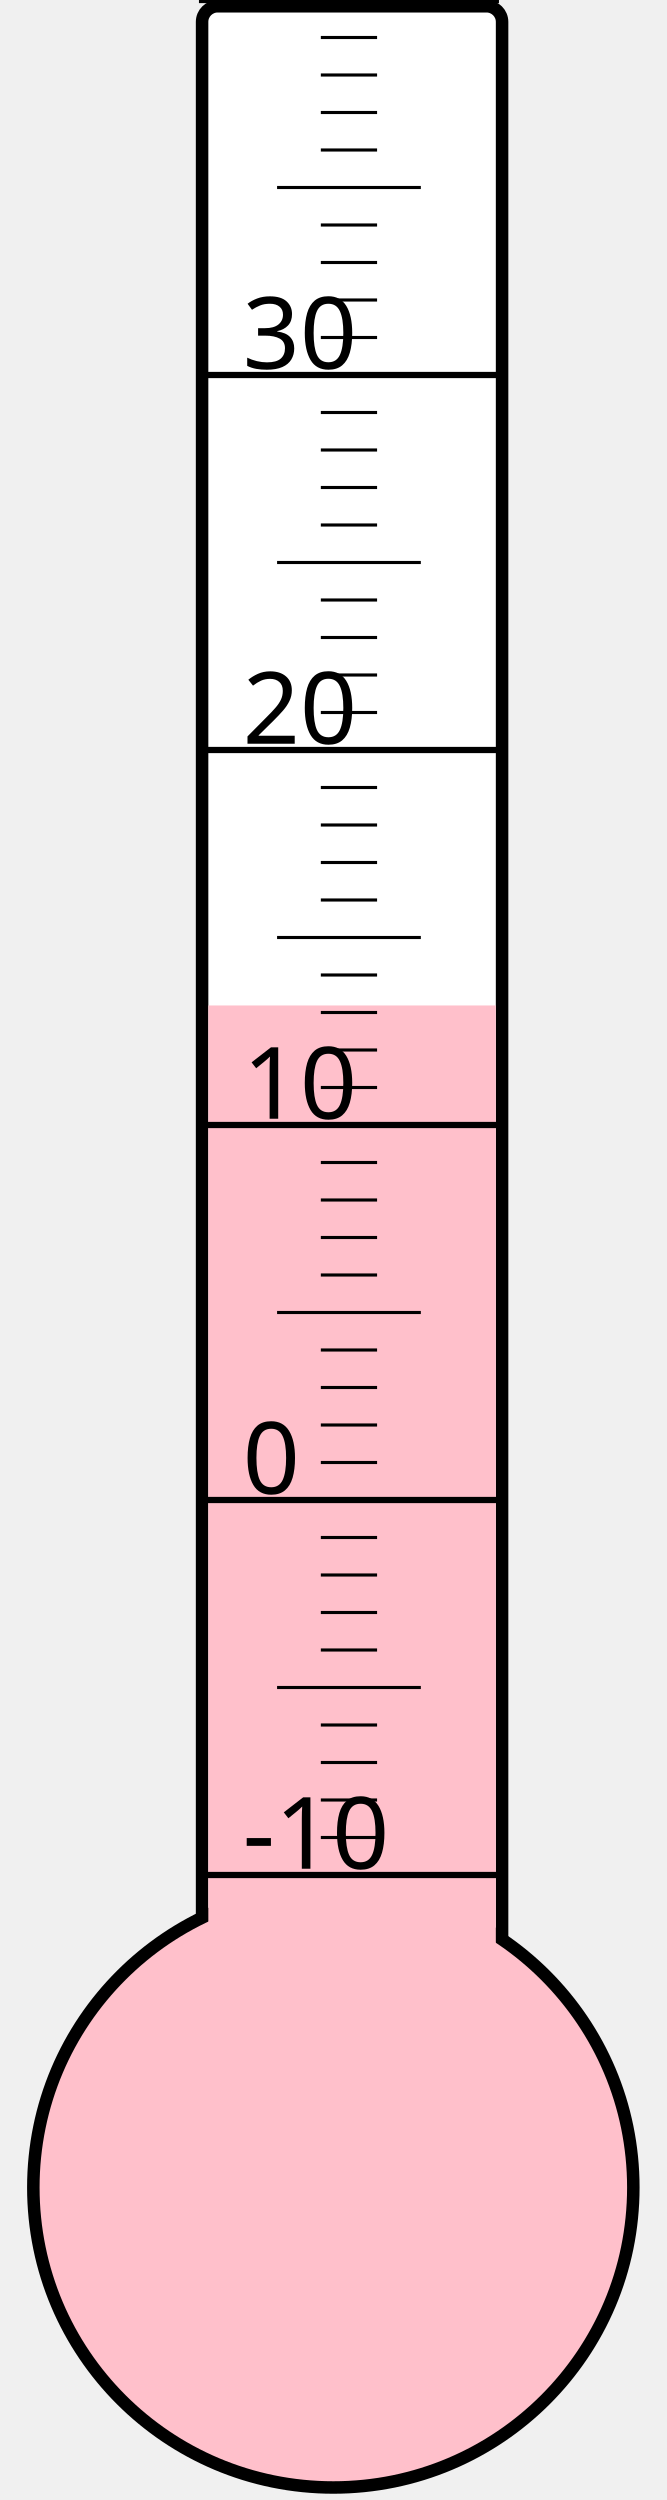
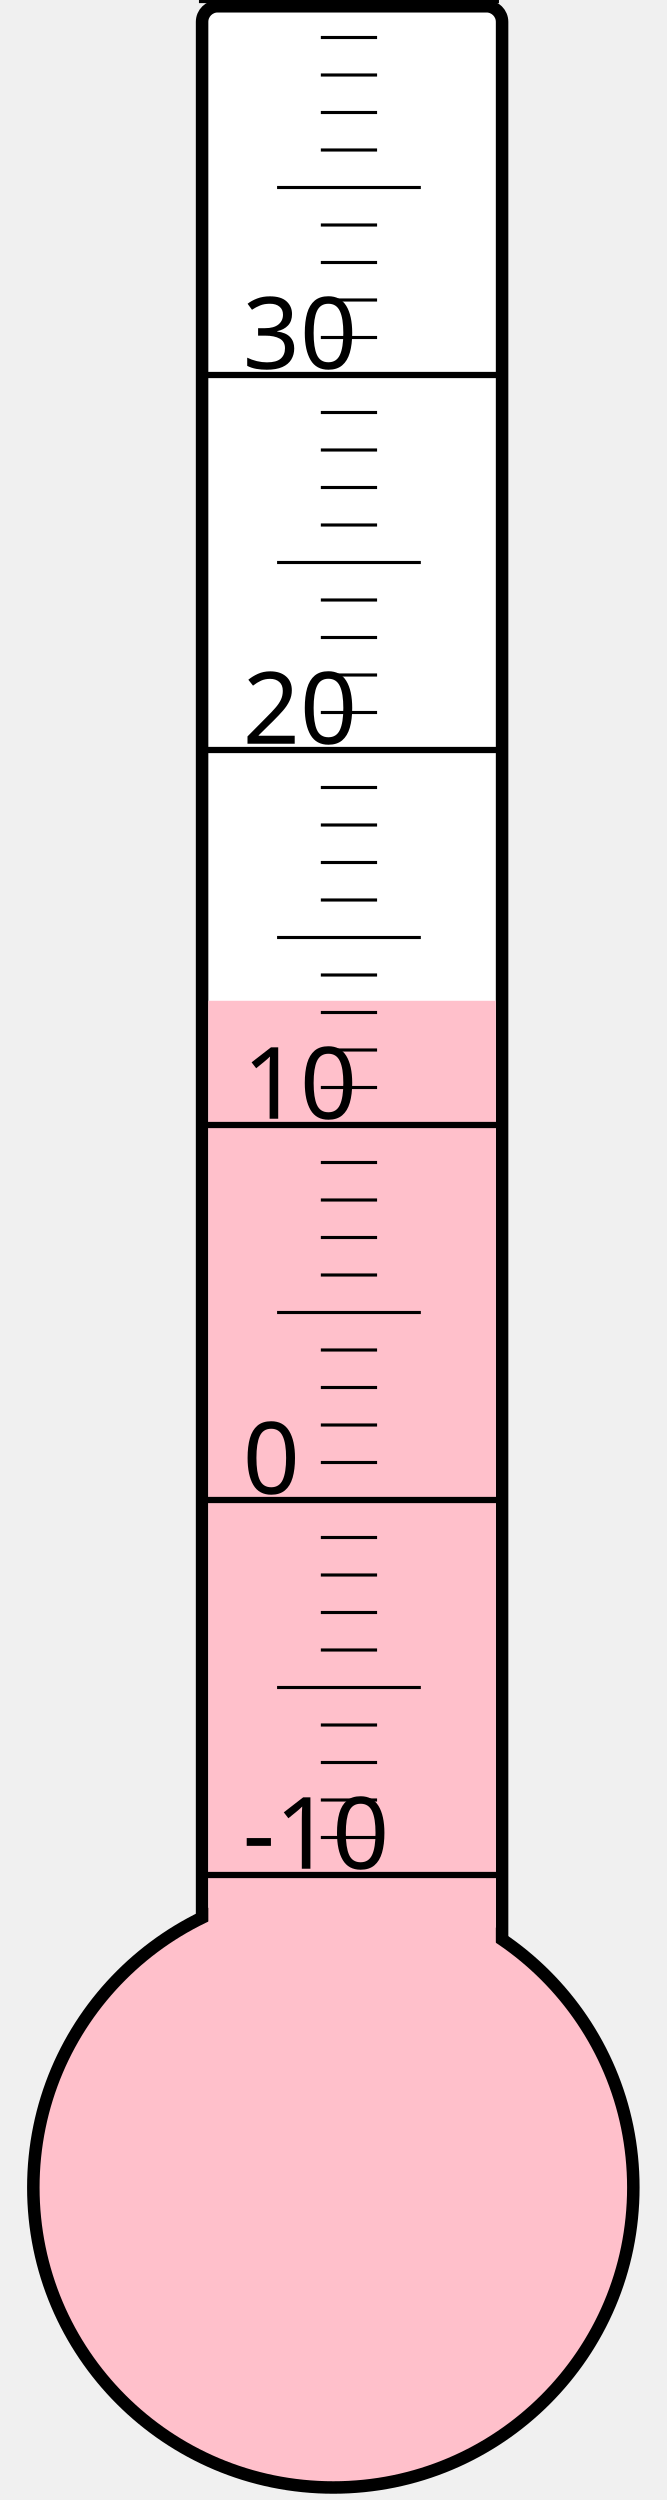
<svg xmlns="http://www.w3.org/2000/svg" width="40px" height="150px" viewBox="0 0 200 800">
  <rect width="200" height="800" x="0" y="0" style="fill: #ffffeb; fill-opacity: 0;" />
  <rect width="96" height="680" x="58" y="2" rx="5" ry="5" style="fill: white; fill-opacity: 1; stroke: black; stroke-width: 4;" />
  <circle cx="100" cy="700" r="96" style="fill: pink; stroke: black; stroke-width: 4;" />
-   <rect width="92" height="378.25" x="60" y="321.75" style="fill: pink; fill-opacity: 1; stroke-width: 0;" />
+   <rect width="92" height="379.75" x="60" y="320.25" style="fill: pink; fill-opacity: 1; stroke-width: 0;" />
  <text x="71" y="598" style="font-family: sans-serif; font-size: 24pt;">-10</text>
  <text x="71" y="478" style="font-family: sans-serif; font-size: 24pt;">0</text>
  <text x="71" y="358" style="font-family: sans-serif; font-size: 24pt;">10</text>
  <text x="71" y="238" style="font-family: sans-serif; font-size: 24pt;">20</text>
  <text x="71" y="118" style="font-family: sans-serif; font-size: 24pt;">30</text>
  <g style="stroke: black;">
    <line x1="57" y1="600" x2="153" y2="600" style="stroke-width: 2;" />
    <line x1="96" y1="588" x2="114" y2="588" style="stroke-width: 1;" />
    <line x1="96" y1="576" x2="114" y2="576" style="stroke-width: 1;" />
    <line x1="96" y1="564" x2="114" y2="564" style="stroke-width: 1;" />
    <line x1="96" y1="552" x2="114" y2="552" style="stroke-width: 1;" />
    <line x1="82" y1="540" x2="128" y2="540" style="stroke-width: 1;" />
    <line x1="96" y1="528" x2="114" y2="528" style="stroke-width: 1;" />
    <line x1="96" y1="516" x2="114" y2="516" style="stroke-width: 1;" />
    <line x1="96" y1="504" x2="114" y2="504" style="stroke-width: 1;" />
    <line x1="96" y1="492" x2="114" y2="492" style="stroke-width: 1;" />
    <line x1="57" y1="480" x2="153" y2="480" style="stroke-width: 2;" />
    <line x1="96" y1="468" x2="114" y2="468" style="stroke-width: 1;" />
    <line x1="96" y1="456" x2="114" y2="456" style="stroke-width: 1;" />
    <line x1="96" y1="444" x2="114" y2="444" style="stroke-width: 1;" />
    <line x1="96" y1="432" x2="114" y2="432" style="stroke-width: 1;" />
    <line x1="82" y1="420" x2="128" y2="420" style="stroke-width: 1;" />
    <line x1="96" y1="408" x2="114" y2="408" style="stroke-width: 1;" />
    <line x1="96" y1="396" x2="114" y2="396" style="stroke-width: 1;" />
    <line x1="96" y1="384" x2="114" y2="384" style="stroke-width: 1;" />
    <line x1="96" y1="372" x2="114" y2="372" style="stroke-width: 1;" />
    <line x1="57" y1="360" x2="153" y2="360" style="stroke-width: 2;" />
    <line x1="96" y1="348" x2="114" y2="348" style="stroke-width: 1;" />
    <line x1="96" y1="336" x2="114" y2="336" style="stroke-width: 1;" />
    <line x1="96" y1="324" x2="114" y2="324" style="stroke-width: 1;" />
    <line x1="96" y1="312" x2="114" y2="312" style="stroke-width: 1;" />
    <line x1="82" y1="300" x2="128" y2="300" style="stroke-width: 1;" />
    <line x1="96" y1="288" x2="114" y2="288" style="stroke-width: 1;" />
    <line x1="96" y1="276" x2="114" y2="276" style="stroke-width: 1;" />
    <line x1="96" y1="264" x2="114" y2="264" style="stroke-width: 1;" />
    <line x1="96" y1="252" x2="114" y2="252" style="stroke-width: 1;" />
    <line x1="57" y1="240" x2="153" y2="240" style="stroke-width: 2;" />
    <line x1="96" y1="228" x2="114" y2="228" style="stroke-width: 1;" />
    <line x1="96" y1="216" x2="114" y2="216" style="stroke-width: 1;" />
    <line x1="96" y1="204" x2="114" y2="204" style="stroke-width: 1;" />
    <line x1="96" y1="192" x2="114" y2="192" style="stroke-width: 1;" />
    <line x1="82" y1="180" x2="128" y2="180" style="stroke-width: 1;" />
    <line x1="96" y1="168" x2="114" y2="168" style="stroke-width: 1;" />
    <line x1="96" y1="156" x2="114" y2="156" style="stroke-width: 1;" />
    <line x1="96" y1="144" x2="114" y2="144" style="stroke-width: 1;" />
    <line x1="96" y1="132" x2="114" y2="132" style="stroke-width: 1;" />
    <line x1="57" y1="120" x2="153" y2="120" style="stroke-width: 2;" />
    <line x1="96" y1="108" x2="114" y2="108" style="stroke-width: 1;" />
    <line x1="96" y1="96" x2="114" y2="96" style="stroke-width: 1;" />
    <line x1="96" y1="84" x2="114" y2="84" style="stroke-width: 1;" />
    <line x1="96" y1="72" x2="114" y2="72" style="stroke-width: 1;" />
    <line x1="82" y1="60" x2="128" y2="60" style="stroke-width: 1;" />
    <line x1="96" y1="48" x2="114" y2="48" style="stroke-width: 1;" />
    <line x1="96" y1="36" x2="114" y2="36" style="stroke-width: 1;" />
    <line x1="96" y1="24" x2="114" y2="24" style="stroke-width: 1;" />
    <line x1="96" y1="12" x2="114" y2="12" style="stroke-width: 1;" />
    <line x1="57" y1="0" x2="153" y2="0" style="stroke-width: 2;" />
  </g>
</svg>
